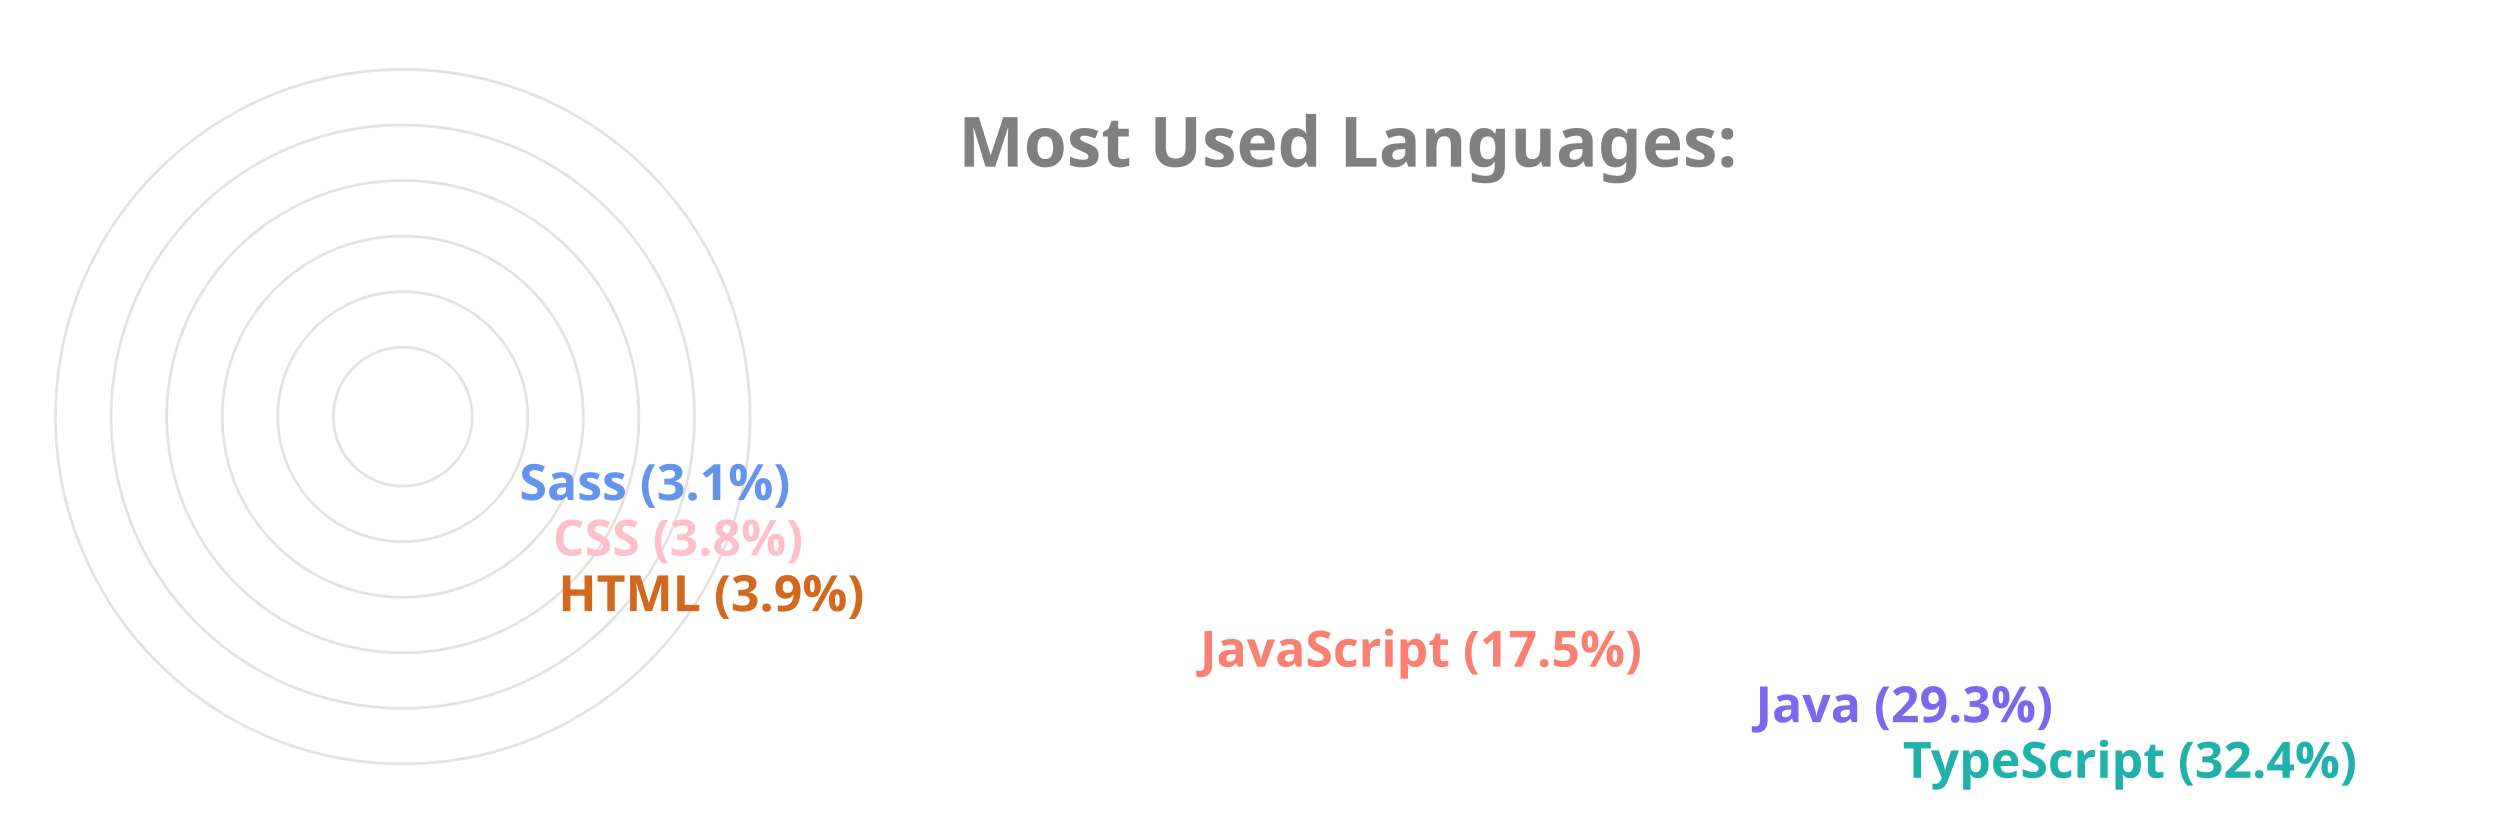
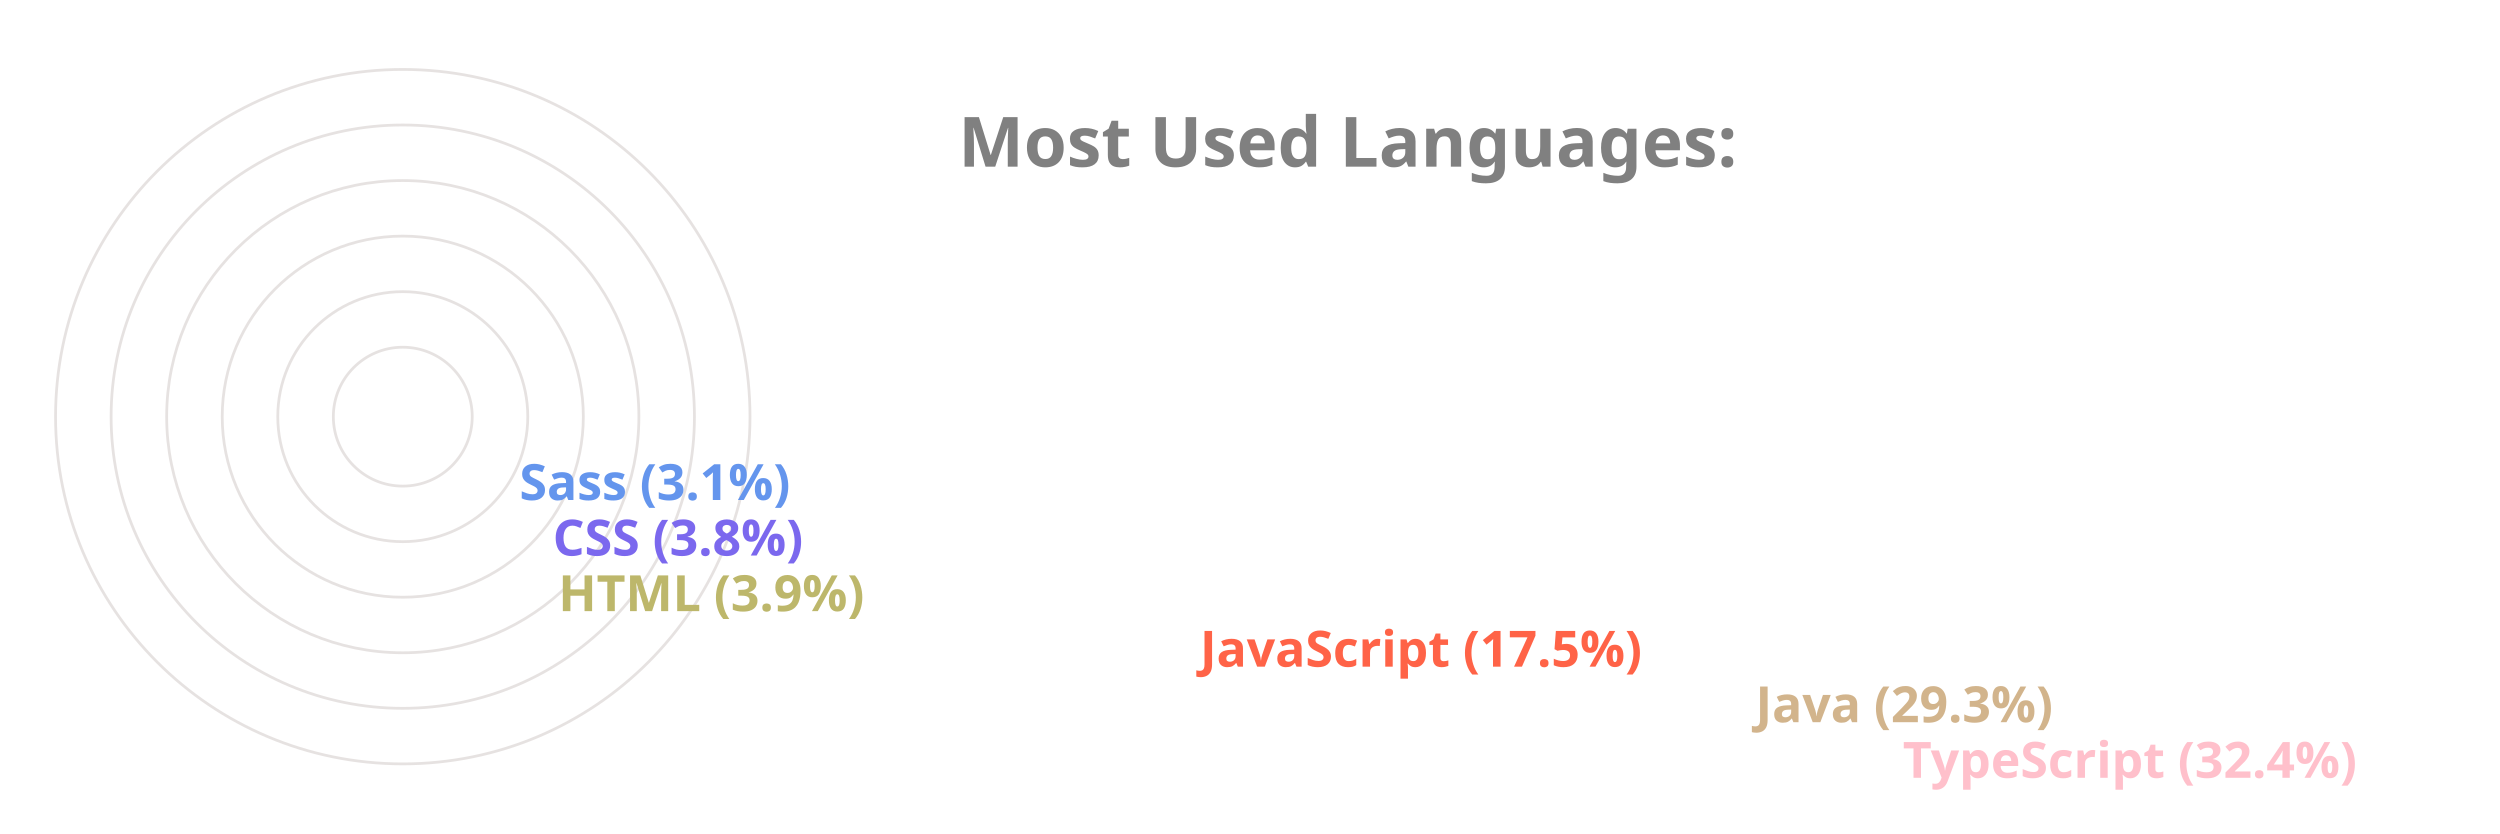
<svg xmlns="http://www.w3.org/2000/svg" viewBox="0 0 650 300" height="200px" width="600px">
  <style>
		.label {
			font: bold 25px sans-serif;
			color: #404040;
			-webkit-text-stroke: 1px white;
	  	}
		.name {
			font: bold 18px sans-serif;
			color: #404040;
	  	}

		.line {
			stroke-dasharray: 1000;
			stroke-dashoffset: 1000;
			animation: dash 3.5s ease-in-out forwards;	
			animation-iteration-count: infinite;
			animation-direction: alternate-reverse;
		}

		.path {
			stroke-dasharray: 1000;
			stroke-dashoffset: 1000;
			animation: dash 3.5s ease-in-out forwards;	
			animation-iteration-count: infinite;
			animation-direction: alternate-reverse;
		}
		  
		@keyframes dash {
			to {
				stroke-dashoffset: 0;
			}
		}

	</style>
  <g stroke="#E6E2E1" fill="none" stroke-width="1">
    <circle cx="20" cy="150" r="125" />
    <circle cx="20" cy="150" r="105" />
    <circle cx="20" cy="150" r="85" />
    <circle cx="20" cy="150" r="65" />
    <circle cx="20" cy="150" r="45" />
    <circle cx="20" cy="150" r="25" />
  </g>
  <g fill="none" stroke-width="20" class="line">
-     <line x2="550" y2="275" x1="20" y1="275" stroke="LightSeaGreen" />
-     <line x2="497" y2="255" x1="20" y1="255" stroke="MediumSlateBlue" />
-     <line x2="297" y2="235" x1="20" y1="235" stroke="Salmon" />
-     <line x2="66" y2="215" x1="20" y1="215" stroke="Chocolate" />
-     <line x2="64" y2="195" x1="20" y1="195" stroke="Pink" />
+     <line x2="550" y2="275" x1="20" y1="275" stroke="Pink" />
+     <line x2="497" y2="255" x1="20" y1="255" stroke="Tan" />
+     <line x2="297" y2="235" x1="20" y1="235" stroke="Tomato" />
+     <line x2="66" y2="215" x1="20" y1="215" stroke="DarkKhaki" />
+     <line x2="64" y2="195" x1="20" y1="195" stroke="MediumSlateBlue" />
    <line x2="52" y2="175" x1="20" y1="175" stroke="CornflowerBlue" />
  </g>
  <g fill="none" stroke-width="20" stroke-linecap="round" class="path">
-     <path d="M 20 275 A 125 125 45 0 1 -86 83" stroke="LightSeaGreen" />
-     <path d="M 20 255 A 105 105 45 0 1 -71 99" stroke="MediumSlateBlue" />
-     <path d="M 20 235 A 85 85 45 0 1 -60 123" stroke="Salmon" />
-     <path d="M 20 215 A 65 65 45 0 1 -44 145" stroke="Chocolate" />
-     <path d="M 20 195 A 45 45 45 0 1 -24 146" stroke="Pink" />
+     <path d="M 20 275 A 125 125 45 0 1 -86 83" stroke="Pink" />
+     <path d="M 20 255 A 105 105 45 0 1 -71 99" stroke="Tan" />
+     <path d="M 20 235 A 85 85 45 0 1 -60 123" stroke="Tomato" />
+     <path d="M 20 215 A 65 65 45 0 1 -44 145" stroke="DarkKhaki" />
+     <path d="M 20 195 A 45 45 45 0 1 -24 146" stroke="MediumSlateBlue" />
    <path d="M 20 175 A 25 25 45 0 1 -4 148" stroke="CornflowerBlue" />
  </g>
  <g class="name">
-     <text x="560" y="280" fill="LightSeaGreen">TypeScript (32.4%)</text>
-     <text x="507" y="260" fill="MediumSlateBlue">Java (29.3%)</text>
-     <text x="307" y="240" fill="Salmon">JavaScript (17.5%)</text>
-     <text x="76" y="220" fill="Chocolate">HTML (3.9%)</text>
-     <text x="74" y="200" fill="Pink">CSS (3.8%)</text>
+     <text x="560" y="280" fill="Pink">TypeScript (32.4%)</text>
+     <text x="507" y="260" fill="Tan">Java (29.3%)</text>
+     <text x="307" y="240" fill="Tomato">JavaScript (17.5%)</text>
+     <text x="76" y="220" fill="DarkKhaki">HTML (3.9%)</text>
+     <text x="74" y="200" fill="MediumSlateBlue">CSS (3.8%)</text>
    <text x="62" y="180" fill="CornflowerBlue">Sass (3.1%)</text>
  </g>
  <g class="label">
    <text x="220" y="60" fill="grey">Most Used Languages:</text>
  </g>
</svg>
